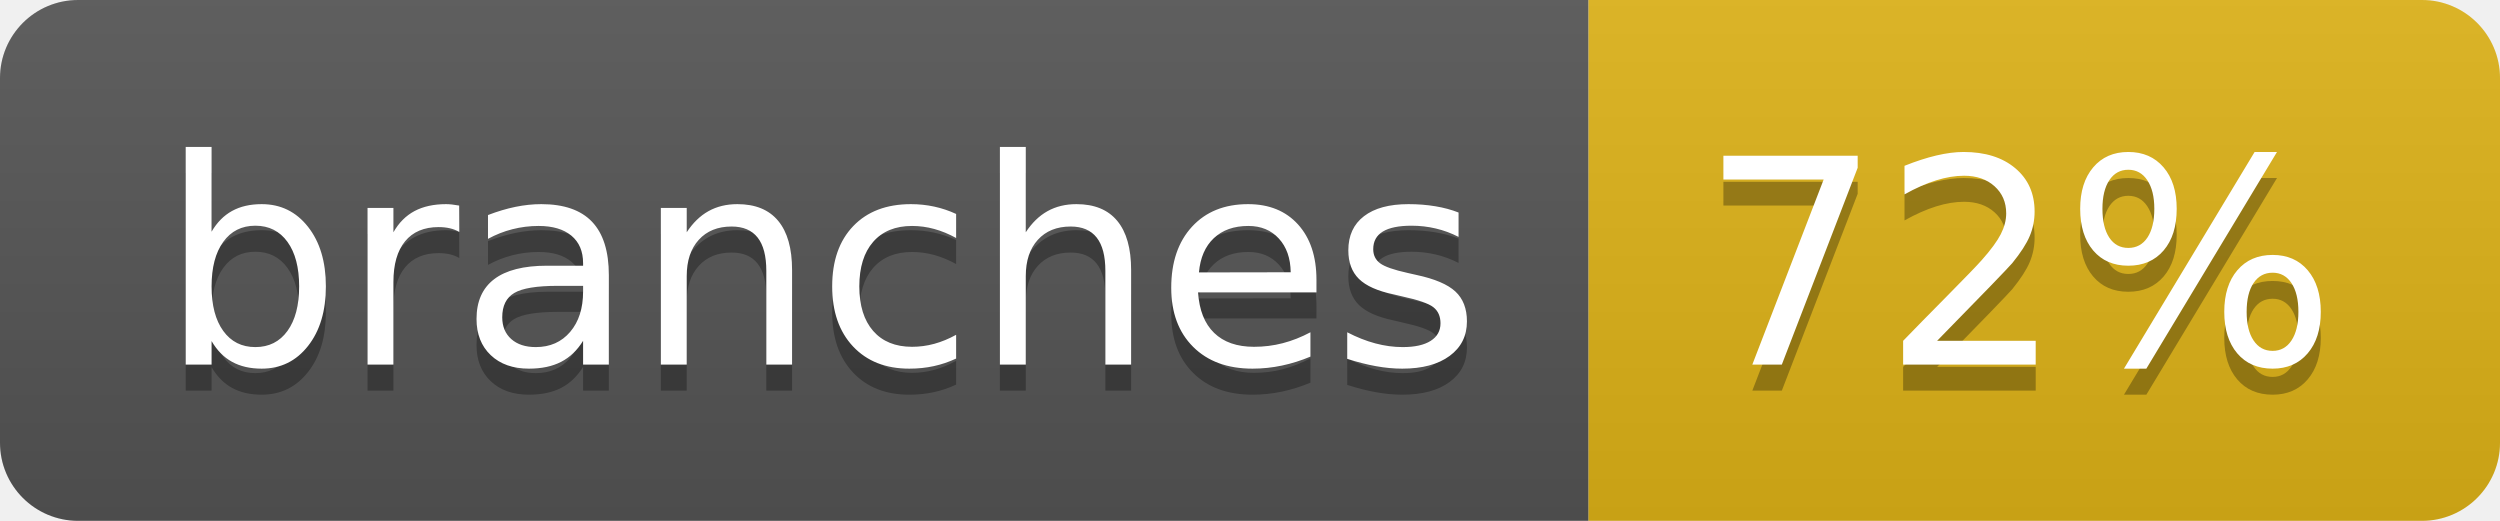
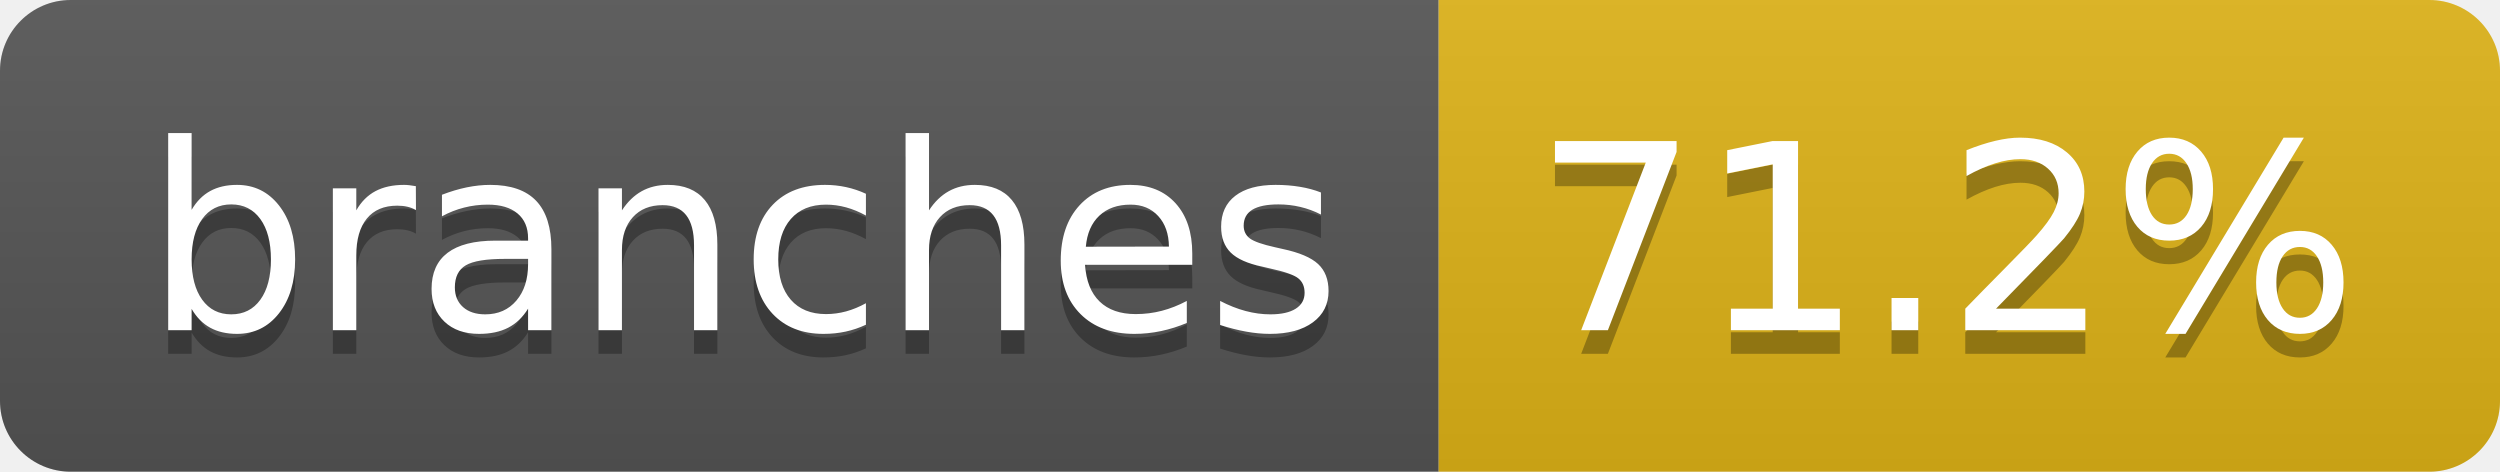
- <svg xmlns="http://www.w3.org/2000/svg" width="96" height="20" role="img" aria-label="branches: 72%">
+ <svg xmlns="http://www.w3.org/2000/svg" width="106" height="20" role="img" aria-label="branches: 71.2%">
  <linearGradient id="s" x2="0" y2="100%">
    <stop offset="0" stop-color="#bbb" stop-opacity=".1" />
    <stop offset="1" stop-opacity=".1" />
  </linearGradient>
  <clipPath id="r">
-     <rect width="96" height="20" rx="3" fill="#fff" />
+     <rect width="106" height="20" rx="3" fill="#fff" />
  </clipPath>
  <g clip-path="url(#r)">
    <rect width="61" height="20" fill="#555" />
-     <rect x="61" width="35" height="20" fill="#dfb317" />
-     <rect width="96" height="20" fill="url(#s)" />
+     <rect x="61" width="45" height="20" fill="#dfb317" />
+     <rect width="106" height="20" fill="url(#s)" />
  </g>
  <g fill="#fff" text-anchor="middle" font-family="Verdana,Geneva,DejaVu Sans,sans-serif" text-rendering="geometricPrecision" font-size="110">
    <text aria-hidden="true" x="315" y="150" fill="#010101" fill-opacity=".3" transform="scale(.1)" textLength="507">branches</text>
    <text x="315" y="140" transform="scale(.1)" fill="#fff" textLength="507">branches</text>
-     <text aria-hidden="true" x="775" y="150" fill="#010101" fill-opacity=".3" transform="scale(.1)" textLength="245">72%</text>
-     <text x="775" y="140" transform="scale(.1)" fill="#fff" textLength="245">72%</text>
+     <text aria-hidden="true" x="825" y="150" fill="#010101" fill-opacity=".3" transform="scale(.1)" textLength="350">71.2%</text>
+     <text x="825" y="140" transform="scale(.1)" fill="#fff" textLength="350">71.2%</text>
  </g>
</svg>
